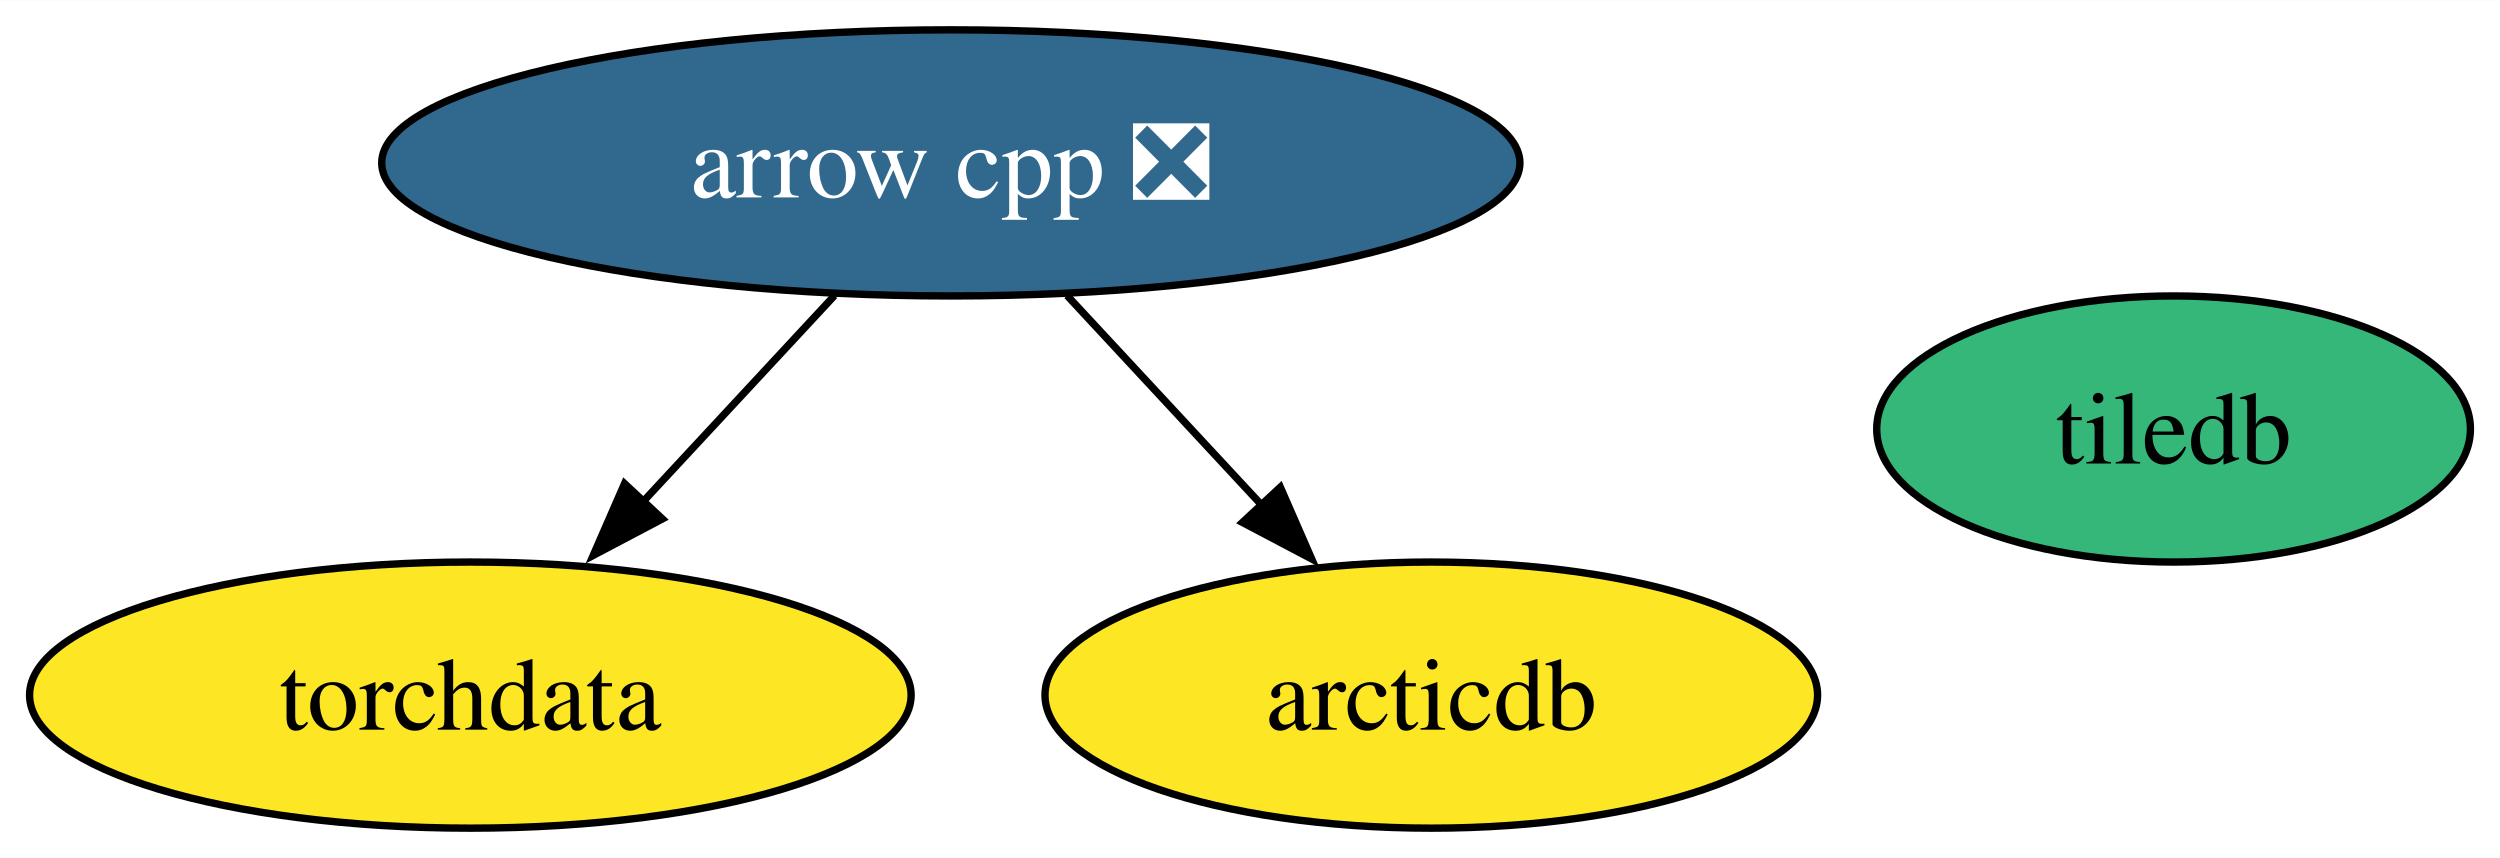
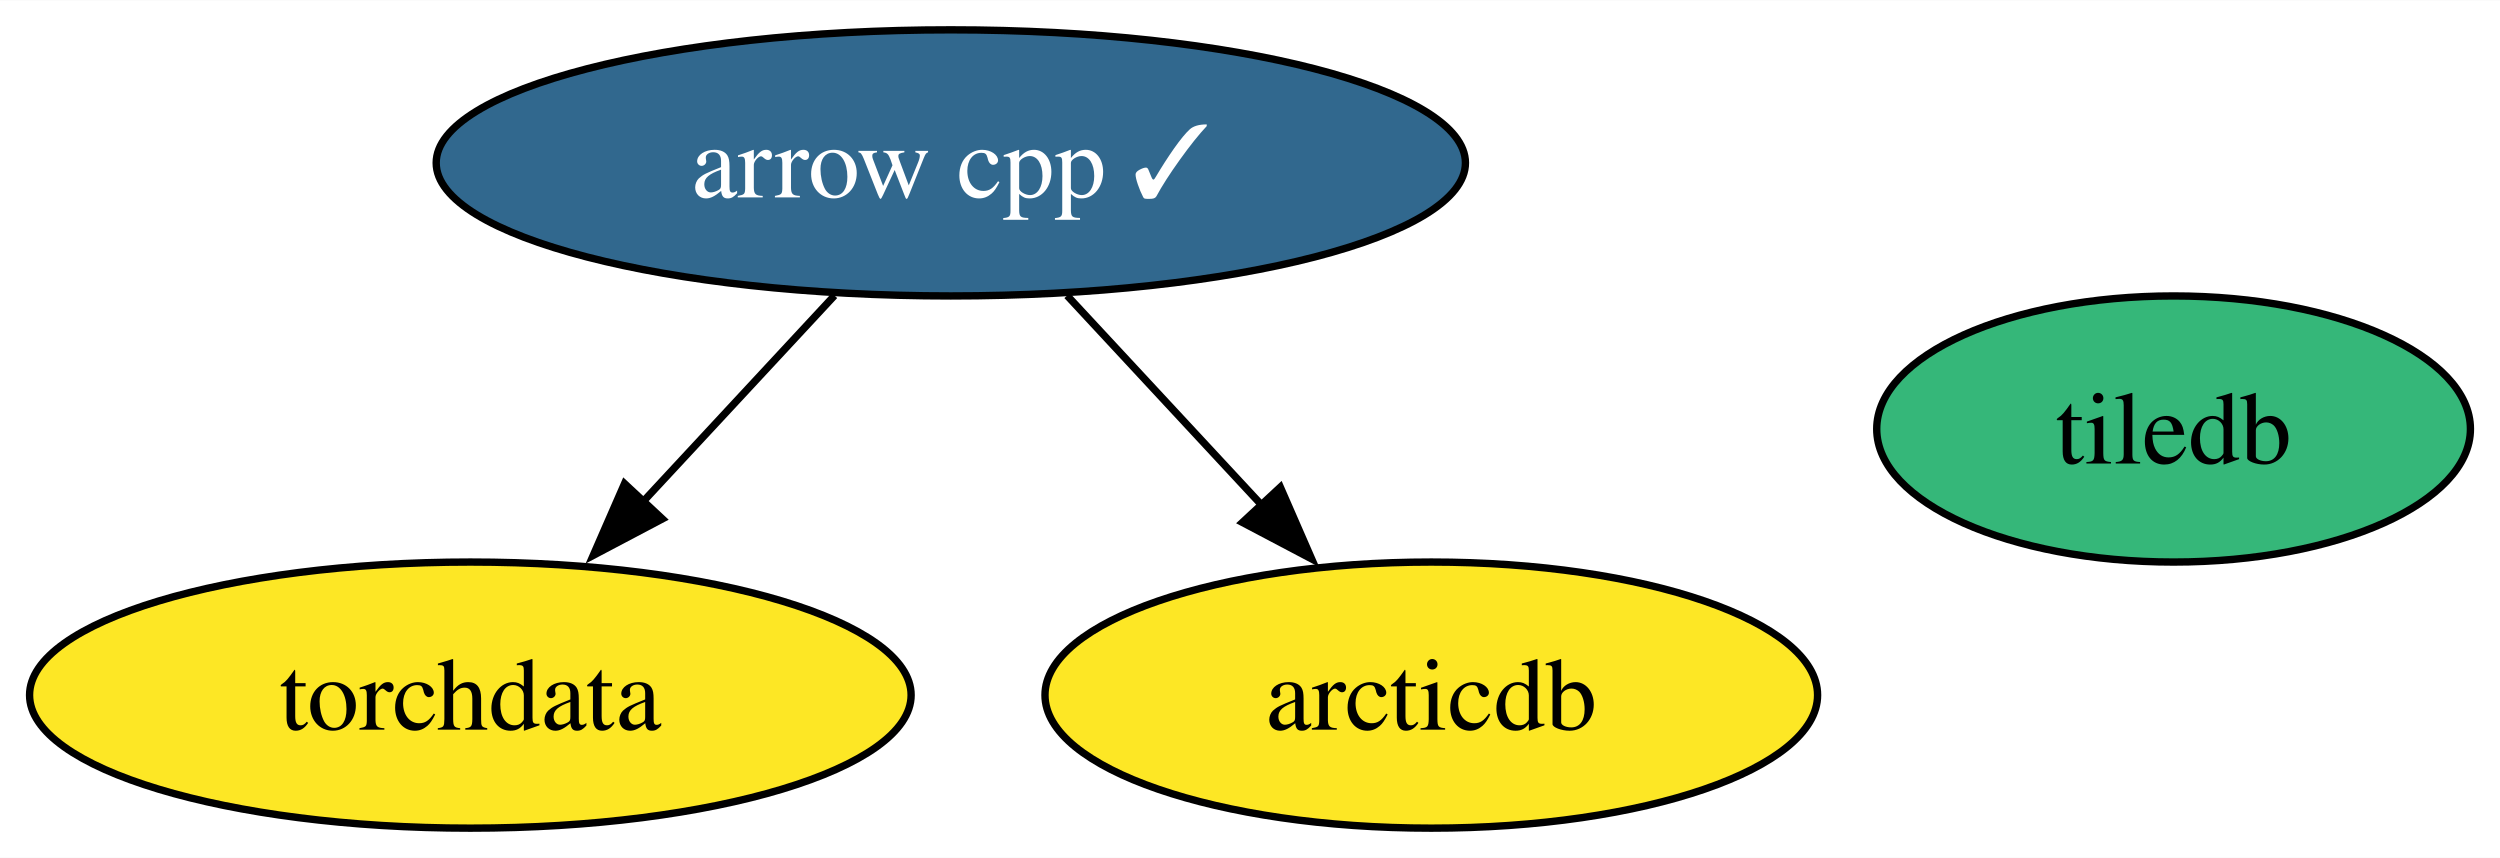
<svg xmlns="http://www.w3.org/2000/svg" xmlns:xlink="http://www.w3.org/1999/xlink" width="338pt" height="116pt" viewBox="0.00 0.00 338.21 116.00">
  <g id="graph0" class="graph" transform="scale(1 1) rotate(0) translate(4 112)">
    <polygon fill="white" stroke="none" points="-4,4 -4,-112 334.21,-112 334.21,4 -4,4" />
    <g id="node1" class="node">
      <g id="a_node1">
-         <a xlink:href="https://github.com/conda-forge/arrow-cpp-feedstock/pull/1544" xlink:title="arrow cpp ❎">
-           <ellipse fill="#31688e" stroke="black" cx="124.63" cy="-90" rx="76.99" ry="18" />
-           <text text-anchor="middle" x="124.63" y="-85.33" font-family="Times,serif" font-size="14.00" fill="white">arrow cpp ❎</text>
+         <a xlink:href="https://github.com/conda-forge/arrow-cpp-feedstock/pull/1544" xlink:title="arrow cpp ✓">
+           <ellipse fill="#31688e" stroke="black" cx="124.63" cy="-90" rx="69.62" ry="18" />
+           <text text-anchor="middle" x="124.63" y="-85.33" font-family="Times,serif" font-size="14.00" fill="white">arrow cpp ✓</text>
        </a>
      </g>
    </g>
    <g id="node3" class="node">
      <g id="a_node3">
        <a xlink:href="https://github.com/conda-forge/torchdata-feedstock" xlink:title="torchdata">
          <ellipse fill="#fde725" stroke="black" cx="59.63" cy="-18" rx="59.63" ry="18" />
          <text text-anchor="middle" x="59.63" y="-13.32" font-family="Times,serif" font-size="14.00">torchdata</text>
        </a>
      </g>
    </g>
    <g id="edge2" class="edge">
      <path fill="none" stroke="black" d="M108.89,-72.05C101.07,-63.63 91.46,-53.28 82.81,-43.97" />
      <polygon fill="black" stroke="black" points="85.61,-41.84 76.25,-36.9 80.49,-46.61 85.61,-41.84" />
    </g>
    <g id="node4" class="node">
      <g id="a_node4">
        <a xlink:href="https://github.com/conda-forge/arcticdb-feedstock" xlink:title="arcticdb">
          <ellipse fill="#fde725" stroke="black" cx="189.63" cy="-18" rx="52.26" ry="18" />
          <text text-anchor="middle" x="189.63" y="-13.32" font-family="Times,serif" font-size="14.00">arcticdb</text>
        </a>
      </g>
    </g>
    <g id="edge1" class="edge">
      <path fill="none" stroke="black" d="M140.36,-72.05C148.3,-63.5 158.08,-52.97 166.82,-43.56" />
      <polygon fill="black" stroke="black" points="169.21,-46.13 173.45,-36.42 164.08,-41.36 169.21,-46.13" />
    </g>
    <g id="node2" class="node">
      <g id="a_node2">
        <a xlink:href="https://github.com/conda-forge/tiledb-feedstock" xlink:title="tiledb">
          <ellipse fill="#35b779" stroke="black" cx="290.05" cy="-54" rx="40.16" ry="18" />
          <text text-anchor="middle" x="290.05" y="-49.33" font-family="Times,serif" font-size="14.00">tiledb</text>
        </a>
      </g>
    </g>
  </g>
</svg>
